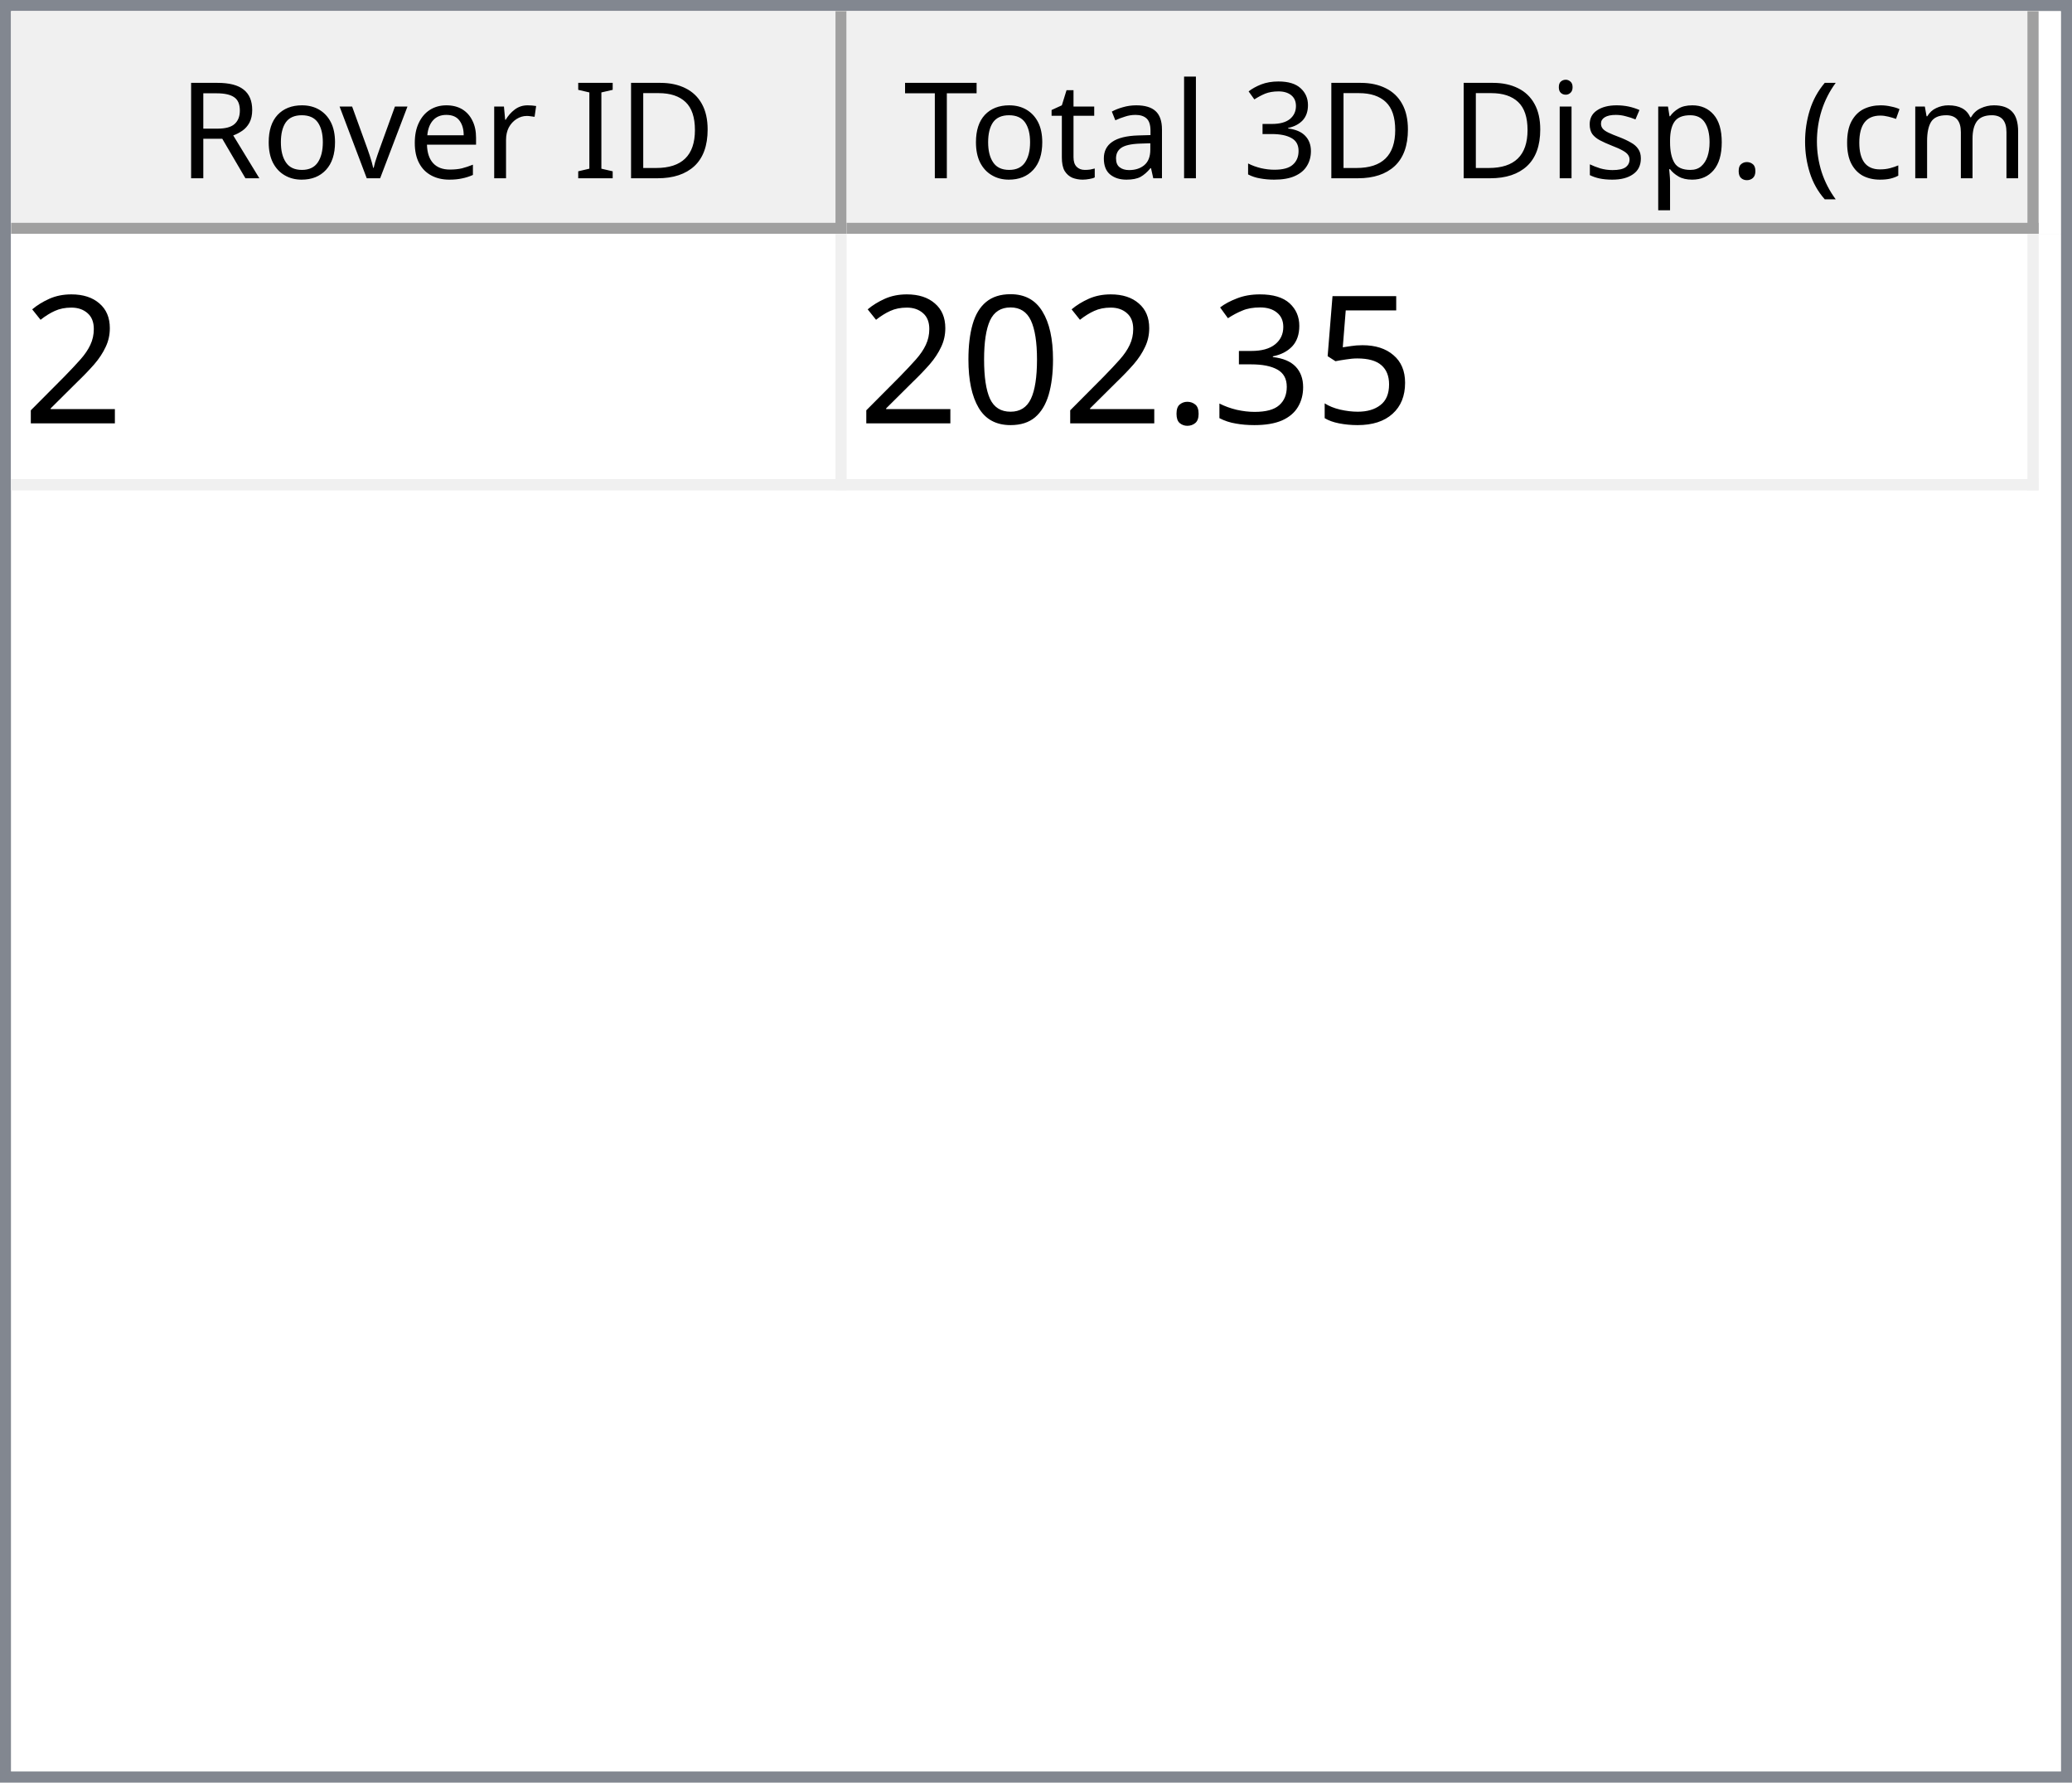
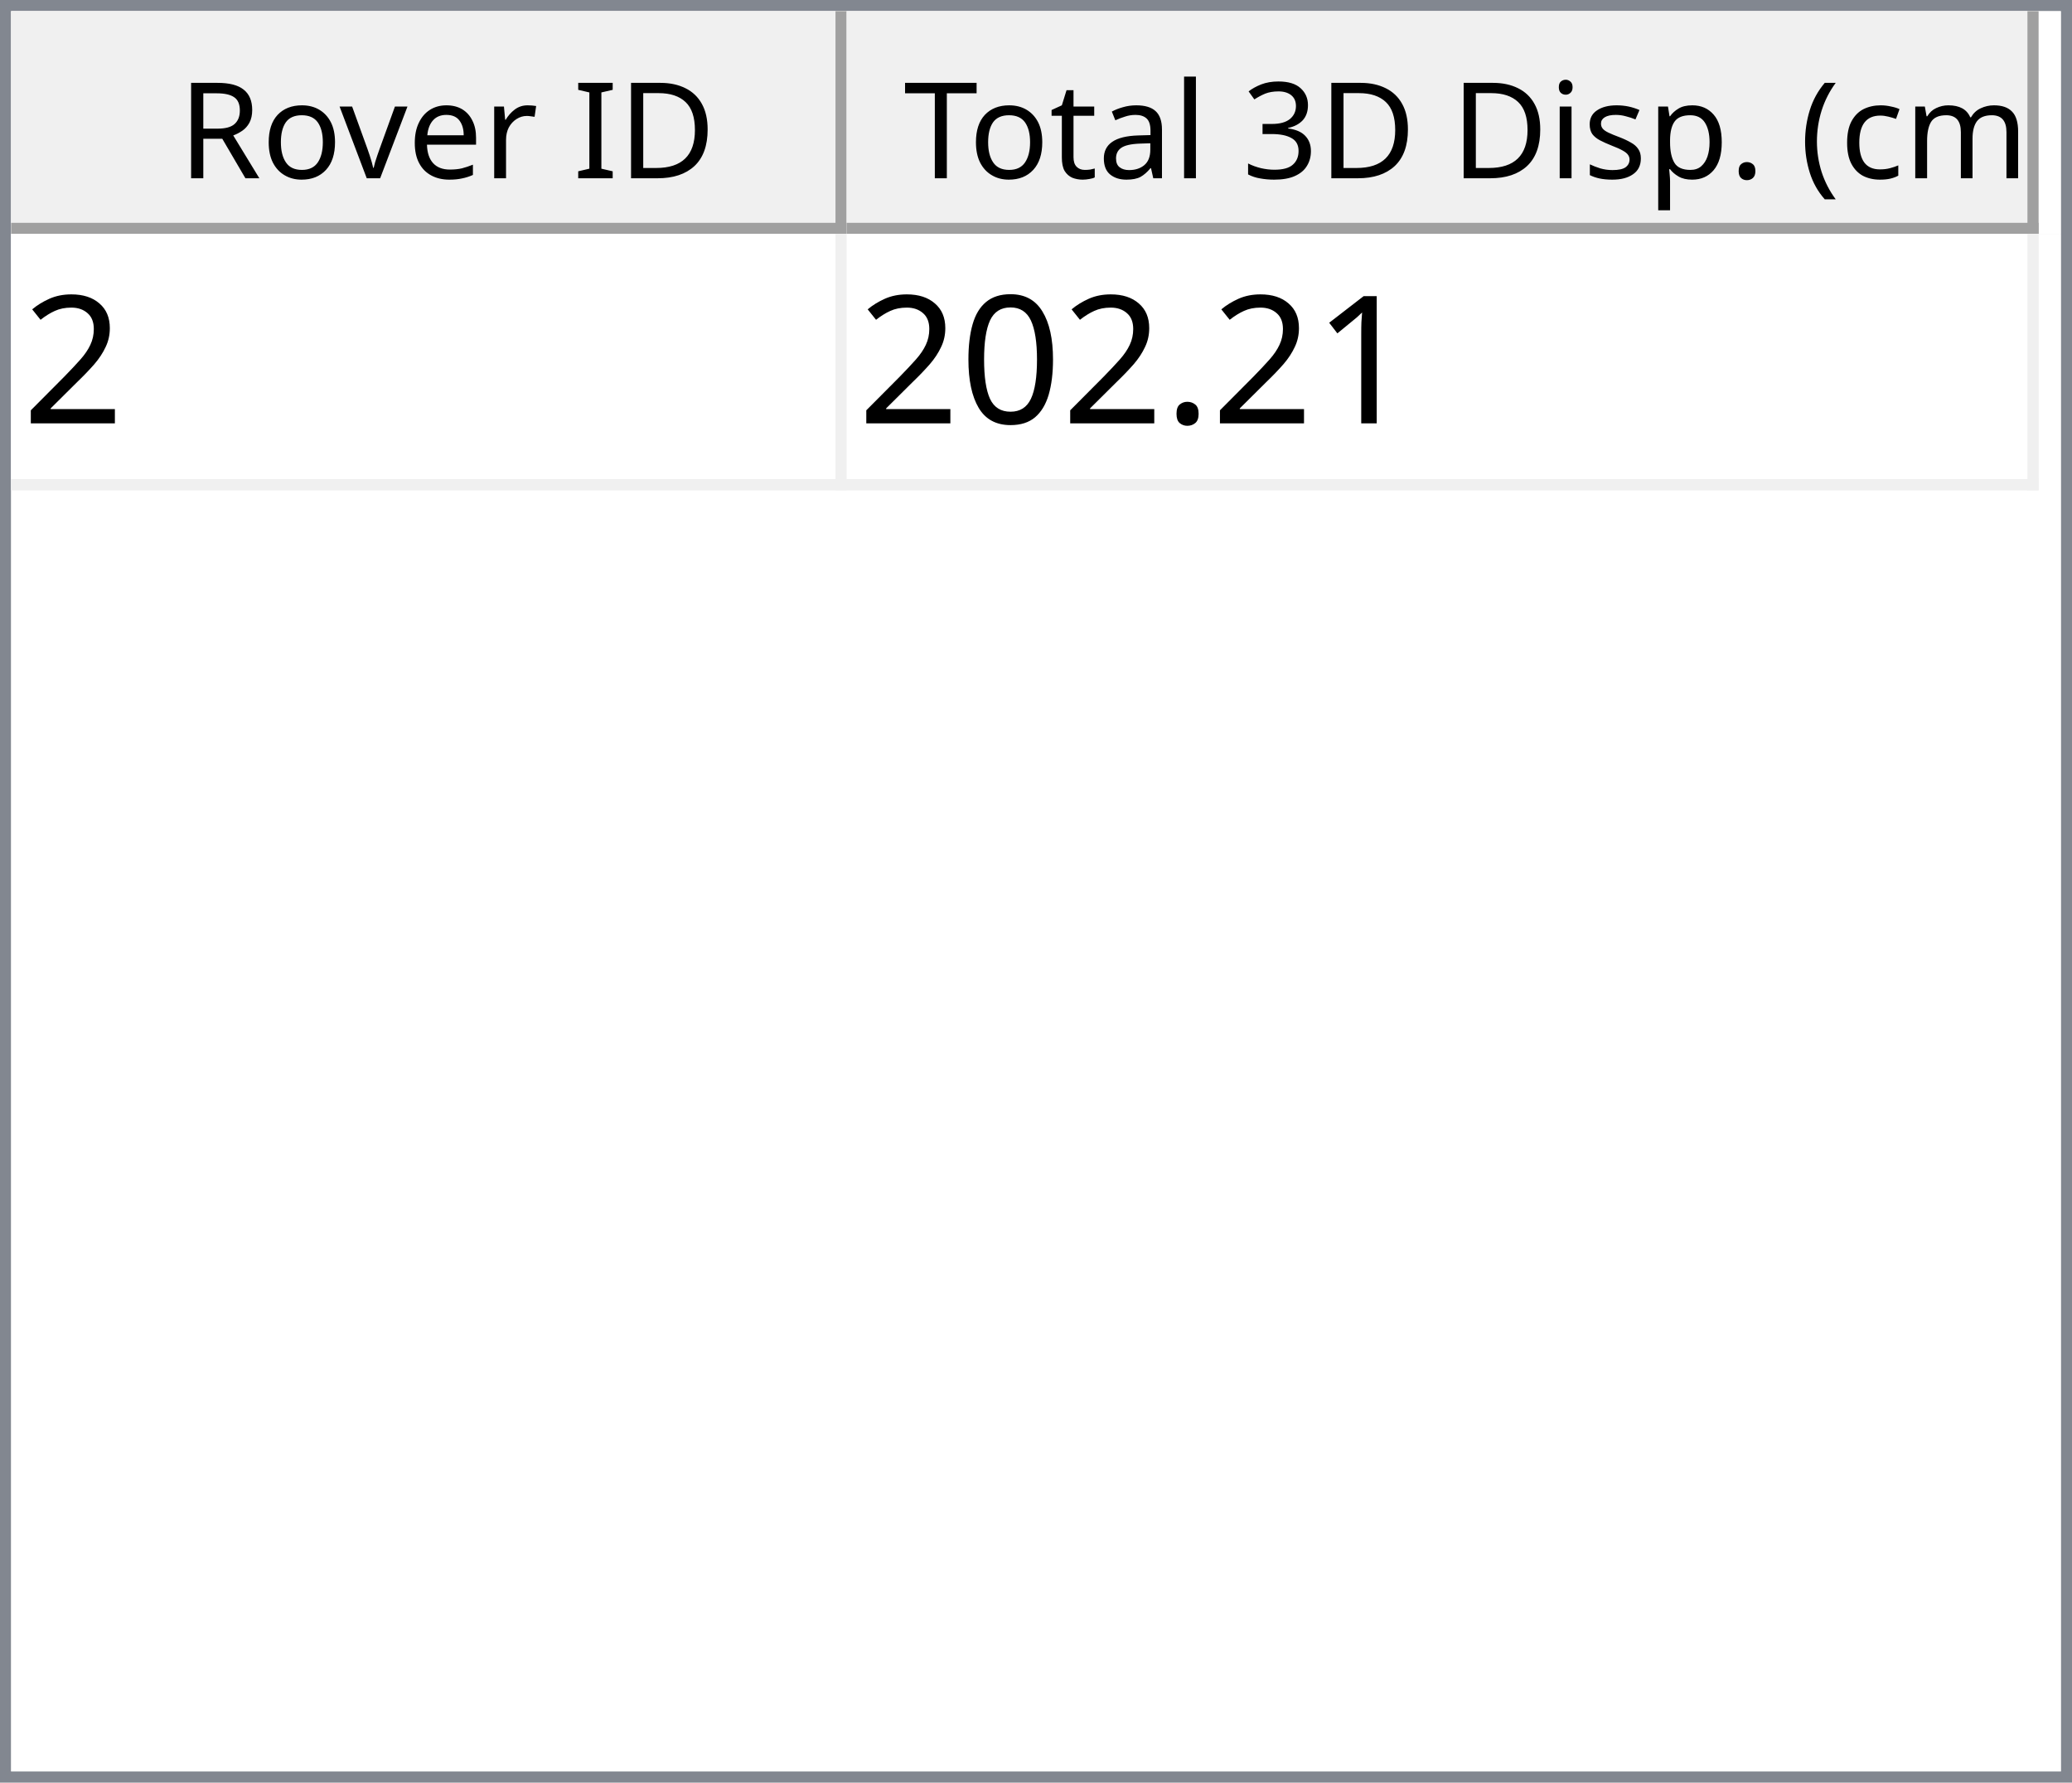
<svg xmlns="http://www.w3.org/2000/svg" style="fill-opacity:1; color-rendering:auto; color-interpolation:auto; text-rendering:auto; stroke:black; stroke-linecap:square; stroke-miterlimit:10; shape-rendering:auto; stroke-opacity:1; fill:black; stroke-dasharray:none; font-weight:normal; stroke-width:1; font-family:'Dialog'; font-style:normal; stroke-linejoin:miter; font-size:12px; stroke-dashoffset:0; image-rendering:auto;" width="186" height="160">
  <defs id="genericDefs" />
  <g>
    <defs id="defs1">
      <clipPath clipPathUnits="userSpaceOnUse" id="clipPath1">
        <path d="M0 0 L186 0 L186 160 L0 160 L0 0 Z" />
      </clipPath>
      <clipPath clipPathUnits="userSpaceOnUse" id="clipPath2">
        <path d="M0 0 L0 160 L186 160 L186 0 Z" />
      </clipPath>
      <clipPath clipPathUnits="userSpaceOnUse" id="clipPath3">
        <path d="M0 0 L0 20 L184 20 L184 0 Z" />
      </clipPath>
      <clipPath clipPathUnits="userSpaceOnUse" id="clipPath4">
        <path d="M0 0 L0 20 L75 20 L75 0 Z" />
      </clipPath>
      <clipPath clipPathUnits="userSpaceOnUse" id="clipPath5">
        <path d="M1 1 L1 19 L74 19 L74 1 Z" />
      </clipPath>
      <clipPath clipPathUnits="userSpaceOnUse" id="clipPath6">
        <path d="M0 0 L0 18 L73 18 L73 0 Z" />
      </clipPath>
      <clipPath clipPathUnits="userSpaceOnUse" id="clipPath7">
        <path d="M-0.5 -0.5 L-0.5 19.5 L74.5 19.5 L74.5 -0.5 Z" />
      </clipPath>
      <clipPath clipPathUnits="userSpaceOnUse" id="clipPath8">
        <path d="M0 0 L0 20 L107 20 L107 0 Z" />
      </clipPath>
      <clipPath clipPathUnits="userSpaceOnUse" id="clipPath9">
        <path d="M1 1 L1 19 L106 19 L106 1 Z" />
      </clipPath>
      <clipPath clipPathUnits="userSpaceOnUse" id="clipPath10">
        <path d="M0 0 L0 18 L105 18 L105 0 Z" />
      </clipPath>
      <clipPath clipPathUnits="userSpaceOnUse" id="clipPath11">
        <path d="M-0.5 -0.5 L-0.5 19.5 L106.5 19.5 L106.5 -0.5 Z" />
      </clipPath>
      <clipPath clipPathUnits="userSpaceOnUse" id="clipPath12">
        <path d="M0 0 L0 138 L184 138 L184 0 Z" />
      </clipPath>
      <clipPath clipPathUnits="userSpaceOnUse" id="clipPath13">
        <path d="M0 0 L0 23 L182 23 L182 0 Z" />
      </clipPath>
      <clipPath clipPathUnits="userSpaceOnUse" id="clipPath14">
        <path d="M-0.5 -0.5 L-0.5 22.5 L181.5 22.5 L181.5 -0.5 Z" />
      </clipPath>
      <clipPath clipPathUnits="userSpaceOnUse" id="clipPath15">
        <path d="M0 0 L0 22 L74 22 L74 0 Z" />
      </clipPath>
      <clipPath clipPathUnits="userSpaceOnUse" id="clipPath16">
        <path d="M0 0 L0 22 L106 22 L106 0 Z" />
      </clipPath>
      <font horiz-adv-x="64.551" id="font1">
        <font-face ascent="107.91" descent="25.098" units-per-em="100" style="font-style:normal; font-family:Segoe UI; font-weight:normal;" />
        <missing-glyph horiz-adv-x="64.551" d="M8.109 0 L8.109 68.266 L56.453 68.266 L56.453 0 L8.109 0 ZM15.328 7.234 L49.219 7.234 L49.219 61.031 L15.328 61.031 L15.328 7.234 Z" />
        <glyph unicode="D" horiz-adv-x="70.117" d="M9.188 0 L9.188 70.016 L28.516 70.016 Q65.531 70.016 65.531 35.891 Q65.531 19.672 55.25 9.836 Q44.969 0 27.734 0 L9.188 0 ZM17.391 62.594 L17.391 7.422 L27.828 7.422 Q41.609 7.422 49.273 14.797 Q56.938 22.172 56.938 35.688 Q56.938 62.594 28.328 62.594 L17.391 62.594 Z" />
        <glyph unicode="I" horiz-adv-x="26.611" d="M17.391 0 L9.188 0 L9.188 70.016 L17.391 70.016 L17.391 0 Z" />
        <glyph unicode=" " horiz-adv-x="27.393" d="" />
        <glyph unicode="r" horiz-adv-x="34.766" d="M34.188 41.891 Q32.078 43.5 28.125 43.5 Q23 43.5 19.555 38.672 Q16.109 33.844 16.109 25.484 L16.109 0 L8.109 0 L8.109 50 L16.109 50 L16.109 39.703 L16.312 39.703 Q18.016 44.969 21.531 47.922 Q25.047 50.875 29.391 50.875 Q32.516 50.875 34.188 50.203 L34.188 41.891 Z" />
        <glyph unicode="e" horiz-adv-x="52.295" d="M48.297 23 L12.984 23 Q13.188 14.656 17.484 10.109 Q21.781 5.562 29.297 5.562 Q37.75 5.562 44.828 11.141 L44.828 3.609 Q38.234 -1.172 27.391 -1.172 Q16.797 -1.172 10.742 5.641 Q4.688 12.453 4.688 24.812 Q4.688 36.469 11.305 43.82 Q17.922 51.172 27.734 51.172 Q37.547 51.172 42.922 44.828 Q48.297 38.484 48.297 27.203 L48.297 23 ZM40.094 29.781 Q40.047 36.719 36.75 40.578 Q33.453 44.438 27.594 44.438 Q21.922 44.438 17.969 40.383 Q14.016 36.328 13.094 29.781 L40.094 29.781 Z" />
        <glyph unicode="v" horiz-adv-x="47.9" d="M47.406 50 L27.484 0 L19.625 0 L0.688 50 L9.469 50 L22.172 13.672 Q23.578 9.672 23.922 6.688 L24.125 6.688 Q24.609 10.453 25.688 13.484 L38.969 50 L47.406 50 Z" />
        <glyph unicode="o" horiz-adv-x="58.594" d="M29 -1.172 Q17.922 -1.172 11.305 5.836 Q4.688 12.844 4.688 24.422 Q4.688 37.016 11.57 44.094 Q18.453 51.172 30.172 51.172 Q41.359 51.172 47.633 44.289 Q53.906 37.406 53.906 25.203 Q53.906 13.234 47.141 6.031 Q40.375 -1.172 29 -1.172 ZM29.594 44.438 Q21.875 44.438 17.383 39.188 Q12.891 33.938 12.891 24.703 Q12.891 15.828 17.43 10.695 Q21.969 5.562 29.594 5.562 Q37.359 5.562 41.531 10.594 Q45.703 15.625 45.703 24.906 Q45.703 34.281 41.531 39.359 Q37.359 44.438 29.594 44.438 Z" />
        <glyph unicode="R" horiz-adv-x="59.814" d="M59.375 0 L49.609 0 L37.891 19.625 Q36.281 22.359 34.766 24.289 Q33.25 26.219 31.664 27.438 Q30.078 28.656 28.25 29.219 Q26.422 29.781 24.125 29.781 L17.391 29.781 L17.391 0 L9.188 0 L9.188 70.016 L30.078 70.016 Q34.672 70.016 38.555 68.867 Q42.438 67.719 45.289 65.375 Q48.141 63.031 49.758 59.547 Q51.375 56.062 51.375 51.375 Q51.375 47.703 50.273 44.656 Q49.172 41.609 47.148 39.211 Q45.125 36.812 42.266 35.133 Q39.406 33.453 35.844 32.516 L35.844 32.328 Q37.594 31.547 38.891 30.547 Q40.188 29.547 41.359 28.18 Q42.531 26.812 43.68 25.078 Q44.828 23.344 46.234 21.047 L59.375 0 ZM17.391 62.594 L17.391 37.203 L28.516 37.203 Q31.594 37.203 34.203 38.133 Q36.812 39.062 38.719 40.797 Q40.625 42.531 41.703 45.047 Q42.781 47.562 42.781 50.688 Q42.781 56.297 39.141 59.445 Q35.5 62.594 28.609 62.594 L17.391 62.594 Z" />
        <glyph unicode=")" horiz-adv-x="30.176" d="M8.297 -15.922 L1.172 -15.922 Q16.406 2.344 16.406 26.812 Q16.406 51.469 1.078 70.016 L8.297 70.016 Q23.531 52.156 23.531 26.703 Q23.531 1.375 8.297 -15.922 Z" />
        <glyph unicode="m" horiz-adv-x="86.133" d="M79.109 0 L71.094 0 L71.094 28.719 Q71.094 37.016 68.531 40.727 Q65.969 44.438 59.906 44.438 Q54.781 44.438 51.195 39.75 Q47.609 35.062 47.609 28.516 L47.609 0 L39.594 0 L39.594 29.688 Q39.594 44.438 28.219 44.438 Q22.953 44.438 19.531 40.016 Q16.109 35.594 16.109 28.516 L16.109 0 L8.109 0 L8.109 50 L16.109 50 L16.109 42.094 L16.312 42.094 Q21.625 51.172 31.844 51.172 Q36.969 51.172 40.773 48.312 Q44.578 45.453 46 40.828 Q51.562 51.172 62.594 51.172 Q79.109 51.172 79.109 30.812 L79.109 0 Z" />
        <glyph unicode="c" horiz-adv-x="46.191" d="M42.188 2.297 Q36.422 -1.172 28.516 -1.172 Q17.828 -1.172 11.258 5.789 Q4.688 12.75 4.688 23.828 Q4.688 36.188 11.766 43.68 Q18.844 51.172 30.672 51.172 Q37.25 51.172 42.281 48.734 L42.281 40.531 Q36.719 44.438 30.375 44.438 Q22.703 44.438 17.797 38.945 Q12.891 33.453 12.891 24.516 Q12.891 15.719 17.508 10.641 Q22.125 5.562 29.891 5.562 Q36.422 5.562 42.188 9.906 L42.188 2.297 Z" />
        <glyph unicode="(" horiz-adv-x="30.176" d="M29.109 -15.922 L21.969 -15.922 Q6.844 1.375 6.844 26.703 Q6.844 52.156 21.969 70.016 L29.203 70.016 Q13.875 51.469 13.875 26.812 Q13.875 2.344 29.109 -15.922 Z" />
        <glyph unicode="." horiz-adv-x="21.68" d="M10.891 -1.078 Q8.641 -1.078 7.055 0.539 Q5.469 2.156 5.469 4.391 Q5.469 6.641 7.055 8.273 Q8.641 9.906 10.891 9.906 Q13.188 9.906 14.797 8.273 Q16.406 6.641 16.406 4.391 Q16.406 2.156 14.797 0.539 Q13.188 -1.078 10.891 -1.078 Z" />
        <glyph unicode="p" horiz-adv-x="58.789" d="M16.312 7.234 L16.109 7.234 L16.109 -23 L8.109 -23 L8.109 50 L16.109 50 L16.109 41.219 L16.312 41.219 Q22.219 51.172 33.594 51.172 Q43.266 51.172 48.688 44.461 Q54.109 37.75 54.109 26.469 Q54.109 13.922 48 6.375 Q41.891 -1.172 31.297 -1.172 Q21.578 -1.172 16.312 7.234 ZM16.109 27.391 L16.109 20.406 Q16.109 14.203 20.141 9.883 Q24.172 5.562 30.375 5.562 Q37.641 5.562 41.773 11.133 Q45.906 16.703 45.906 26.609 Q45.906 34.969 42.047 39.703 Q38.188 44.438 31.594 44.438 Q24.609 44.438 20.359 39.578 Q16.109 34.719 16.109 27.391 Z" />
        <glyph unicode="s" horiz-adv-x="42.432" d="M5.078 1.812 L5.078 10.406 Q11.625 5.562 19.484 5.562 Q30.031 5.562 30.031 12.594 Q30.031 14.594 29.125 15.992 Q28.219 17.391 26.68 18.461 Q25.141 19.531 23.07 20.383 Q21 21.234 18.609 22.172 Q15.281 23.484 12.766 24.828 Q10.25 26.172 8.57 27.859 Q6.891 29.547 6.031 31.695 Q5.172 33.844 5.172 36.719 Q5.172 40.234 6.789 42.945 Q8.406 45.656 11.086 47.484 Q13.766 49.312 17.211 50.242 Q20.656 51.172 24.312 51.172 Q30.812 51.172 35.938 48.922 L35.938 40.828 Q30.422 44.438 23.25 44.438 Q21 44.438 19.195 43.922 Q17.391 43.406 16.094 42.477 Q14.797 41.547 14.086 40.258 Q13.375 38.969 13.375 37.406 Q13.375 35.453 14.086 34.133 Q14.797 32.812 16.164 31.789 Q17.531 30.766 19.484 29.938 Q21.438 29.109 23.922 28.125 Q27.25 26.859 29.883 25.516 Q32.516 24.172 34.375 22.484 Q36.234 20.797 37.234 18.602 Q38.234 16.406 38.234 13.375 Q38.234 9.672 36.602 6.938 Q34.969 4.203 32.234 2.398 Q29.5 0.594 25.93 -0.289 Q22.359 -1.172 18.453 -1.172 Q10.75 -1.172 5.078 1.812 Z" />
        <glyph unicode="i" horiz-adv-x="24.219" d="M12.203 62.703 Q10.062 62.703 8.547 64.164 Q7.031 65.625 7.031 67.875 Q7.031 70.125 8.547 71.609 Q10.062 73.094 12.203 73.094 Q14.406 73.094 15.945 71.609 Q17.484 70.125 17.484 67.875 Q17.484 65.719 15.945 64.211 Q14.406 62.703 12.203 62.703 ZM16.109 0 L8.109 0 L8.109 50 L16.109 50 L16.109 0 Z" />
        <glyph unicode="3" horiz-adv-x="53.906" d="M46.531 19.828 Q46.531 15.094 44.75 11.211 Q42.969 7.328 39.719 4.57 Q36.469 1.812 31.93 0.297 Q27.391 -1.219 21.922 -1.219 Q11.922 -1.219 6 2.594 L6 11.188 Q13.094 5.609 22.219 5.609 Q25.875 5.609 28.828 6.539 Q31.781 7.469 33.906 9.227 Q36.031 10.984 37.18 13.477 Q38.328 15.969 38.328 19.094 Q38.328 32.812 18.797 32.812 L12.984 32.812 L12.984 39.594 L18.5 39.594 Q35.797 39.594 35.797 52.484 Q35.797 64.406 22.609 64.406 Q15.188 64.406 8.688 59.422 L8.688 67.188 Q15.375 71.188 24.609 71.188 Q29 71.188 32.57 69.969 Q36.141 68.75 38.68 66.555 Q41.219 64.359 42.609 61.281 Q44 58.203 44 54.5 Q44 40.672 30.031 36.719 L30.031 36.531 Q33.594 36.141 36.625 34.797 Q39.656 33.453 41.852 31.305 Q44.047 29.156 45.289 26.25 Q46.531 23.344 46.531 19.828 Z" />
        <glyph unicode="l" horiz-adv-x="24.219" d="M16.109 0 L8.109 0 L8.109 74.031 L16.109 74.031 L16.109 0 Z" />
        <glyph unicode="a" horiz-adv-x="50.879" d="M43.891 0 L35.891 0 L35.891 7.812 L35.688 7.812 Q30.469 -1.172 20.312 -1.172 Q12.844 -1.172 8.617 2.781 Q4.391 6.734 4.391 13.281 Q4.391 27.297 20.906 29.594 L35.891 31.688 Q35.891 44.438 25.594 44.438 Q16.547 44.438 9.281 38.281 L9.281 46.484 Q16.656 51.172 26.266 51.172 Q43.891 51.172 43.891 32.516 L43.891 0 ZM35.891 25.297 L23.828 23.641 Q18.266 22.859 15.43 20.875 Q12.594 18.891 12.594 13.875 Q12.594 10.203 15.211 7.883 Q17.828 5.562 22.172 5.562 Q28.125 5.562 32.008 9.742 Q35.891 13.922 35.891 20.312 L35.891 25.297 Z" />
        <glyph unicode="t" horiz-adv-x="33.887" d="M31.297 0.484 Q28.469 -1.078 23.828 -1.078 Q10.688 -1.078 10.688 13.578 L10.688 43.172 L2.094 43.172 L2.094 50 L10.688 50 L10.688 62.203 L18.703 64.797 L18.703 50 L31.297 50 L31.297 43.172 L18.703 43.172 L18.703 14.984 Q18.703 9.969 20.414 7.82 Q22.125 5.672 26.078 5.672 Q29.109 5.672 31.297 7.328 L31.297 0.484 Z" />
        <glyph unicode="T" horiz-adv-x="52.393" d="M50.594 62.594 L30.375 62.594 L30.375 0 L22.172 0 L22.172 62.594 L2 62.594 L2 70.016 L50.594 70.016 L50.594 62.594 Z" />
      </font>
      <font horiz-adv-x="75.0" id="font2">
        <font-face ascent="100.537" descent="21.973" units-per-em="100" style="font-style:normal; font-family:sans-serif; font-weight:normal;" />
        <missing-glyph horiz-adv-x="75.0" d="M12.5 0 L12.5 62.5 L62.5 62.5 L62.5 0 L12.5 0 ZM14.062 1.562 L60.938 1.562 L60.938 60.938 L14.062 60.938 L14.062 1.562 Z" />
        <glyph unicode="2" horiz-adv-x="55.615" d="M50.344 8.453 L50.344 0 L3.031 0 Q2.938 3.172 4.047 6.109 Q5.859 10.938 9.836 15.625 Q13.812 20.312 21.344 26.469 Q33.016 36.031 37.117 41.625 Q41.219 47.219 41.219 52.203 Q41.219 57.422 37.477 61.008 Q33.734 64.594 27.734 64.594 Q21.391 64.594 17.578 60.789 Q13.766 56.984 13.719 50.25 L4.688 51.172 Q5.609 61.281 11.664 66.578 Q17.719 71.875 27.938 71.875 Q38.234 71.875 44.242 66.164 Q50.25 60.453 50.25 52 Q50.25 47.703 48.492 43.555 Q46.734 39.406 42.656 34.812 Q38.578 30.219 29.109 22.219 Q21.188 15.578 18.945 13.211 Q16.703 10.844 15.234 8.453 L50.344 8.453 Z" />
-         <glyph unicode="5" horiz-adv-x="55.615" d="M4.156 18.75 L13.375 19.531 Q14.406 12.797 18.141 9.398 Q21.875 6 27.156 6 Q33.5 6 37.891 10.789 Q42.281 15.578 42.281 23.484 Q42.281 31 38.062 35.352 Q33.844 39.703 27 39.703 Q22.75 39.703 19.336 37.773 Q15.922 35.844 13.969 32.766 L5.719 33.844 L12.641 70.609 L48.25 70.609 L48.25 62.203 L19.672 62.203 L15.828 42.969 Q22.266 47.469 29.344 47.469 Q38.719 47.469 45.164 40.969 Q51.609 34.469 51.609 24.266 Q51.609 14.547 45.953 7.469 Q39.062 -1.219 27.156 -1.219 Q17.391 -1.219 11.211 4.25 Q5.031 9.719 4.156 18.75 Z" />
-         <glyph unicode="3" horiz-adv-x="55.615" d="M4.203 18.891 L12.984 20.062 Q14.5 12.594 18.141 9.297 Q21.781 6 27 6 Q33.203 6 37.477 10.297 Q41.75 14.594 41.75 20.953 Q41.75 27 37.797 30.93 Q33.844 34.859 27.734 34.859 Q25.25 34.859 21.531 33.891 L22.516 41.609 Q23.391 41.5 23.922 41.5 Q29.547 41.5 34.039 44.43 Q38.531 47.359 38.531 53.469 Q38.531 58.297 35.258 61.477 Q31.984 64.656 26.812 64.656 Q21.688 64.656 18.266 61.43 Q14.844 58.203 13.875 51.766 L5.078 53.328 Q6.688 62.156 12.398 67.016 Q18.109 71.875 26.609 71.875 Q32.469 71.875 37.398 69.359 Q42.328 66.844 44.945 62.5 Q47.562 58.156 47.562 53.266 Q47.562 48.641 45.07 44.828 Q42.578 41.016 37.703 38.766 Q44.047 37.312 47.562 32.695 Q51.078 28.078 51.078 21.141 Q51.078 11.766 44.242 5.25 Q37.406 -1.266 26.953 -1.266 Q17.531 -1.266 11.305 4.352 Q5.078 9.969 4.203 18.891 Z" />
+         <glyph unicode="1" horiz-adv-x="55.615" d="M37.25 0 L28.469 0 L28.469 56 Q25.297 52.984 20.141 49.953 Q14.984 46.922 10.891 45.406 L10.891 53.906 Q18.266 57.375 23.781 62.305 Q29.297 67.234 31.594 71.875 L37.25 71.875 L37.25 0 Z" />
        <glyph unicode="." horiz-adv-x="27.783" d="M9.078 0 L9.078 10.016 L19.094 10.016 L19.094 0 L9.078 0 Z" />
        <glyph unicode="0" horiz-adv-x="55.615" d="M4.156 35.297 Q4.156 48 6.766 55.742 Q9.375 63.484 14.523 67.68 Q19.672 71.875 27.484 71.875 Q33.25 71.875 37.594 69.555 Q41.938 67.234 44.773 62.867 Q47.609 58.5 49.219 52.227 Q50.828 45.953 50.828 35.297 Q50.828 22.703 48.242 14.969 Q45.656 7.234 40.508 3.008 Q35.359 -1.219 27.484 -1.219 Q17.141 -1.219 11.234 6.203 Q4.156 15.141 4.156 35.297 ZM13.188 35.297 Q13.188 17.672 17.312 11.836 Q21.438 6 27.484 6 Q33.547 6 37.672 11.859 Q41.797 17.719 41.797 35.297 Q41.797 52.984 37.672 58.789 Q33.547 64.594 27.391 64.594 Q21.344 64.594 17.719 59.469 Q13.188 52.938 13.188 35.297 Z" />
      </font>
    </defs>
    <g style="fill:white; stroke:white;">
      <rect x="0" y="0" width="186" style="clip-path:url(#clipPath1); stroke:none;" height="160" />
    </g>
    <g style="fill:white; text-rendering:optimizeSpeed; color-rendering:optimizeSpeed; image-rendering:optimizeSpeed; shape-rendering:crispEdges; stroke:white; color-interpolation:sRGB;">
      <rect x="0" width="186" height="160" y="0" style="stroke:none;" />
      <path style="stroke:none;" d="M0 160 L186 160 L186 0 L0 0 Z" />
    </g>
    <g style="fill:rgb(240,240,240); font-family:'Segoe UI'; stroke:rgb(240,240,240);">
      <rect x="0" y="0" width="186" style="clip-path:url(#clipPath2); stroke:none;" height="160" />
    </g>
    <g style="fill:rgb(130,135,144); font-family:'Segoe UI'; stroke:rgb(130,135,144);">
      <path d="M0 0 L186 0 L186 160 L0 160 L0 0 ZM1 1 L185 1 L185 159 L1 159 L1 1 Z" style="fill-rule:evenodd; clip-path:url(#clipPath2); stroke:none;" />
    </g>
    <g style="fill:white; font-family:'Segoe UI'; stroke:white;" transform="translate(1,1)">
      <rect x="0" y="0" width="184" style="clip-path:url(#clipPath3); stroke:none;" height="20" />
    </g>
    <g style="fill:rgb(240,240,240); font-family:'Segoe UI'; stroke:rgb(240,240,240);" transform="translate(1,1)">
      <rect x="0" y="0" width="75" style="clip-path:url(#clipPath4); stroke:none;" height="20" />
    </g>
    <g style="font-family:'Segoe UI';" transform="translate(2,2)">
      <text x="14" xml:space="preserve" y="14" style="clip-path:url(#clipPath6); stroke:none;">Rover ID</text>
    </g>
    <g style="fill:rgb(160,160,160); font-family:'Segoe UI'; stroke:rgb(160,160,160); stroke-linejoin:bevel;" transform="translate(1.5,1.5)">
      <line x1="74" x2="74" y1="0" style="fill:none; clip-path:url(#clipPath7);" y2="19" />
    </g>
    <g style="fill:rgb(160,160,160); font-family:'Segoe UI'; stroke:rgb(160,160,160); stroke-linejoin:bevel;" transform="matrix(1,0,0,1,1,1) translate(0.5,0.5)">
      <line x1="0" x2="74" y1="19" style="fill:none; clip-path:url(#clipPath7);" y2="19" />
    </g>
    <g style="fill:rgb(240,240,240); font-family:'Segoe UI'; stroke:rgb(240,240,240);" transform="translate(76,1)">
      <rect x="0" y="0" width="107" style="clip-path:url(#clipPath8); stroke:none;" height="20" />
    </g>
    <g style="font-family:'Segoe UI';" transform="translate(77,2)">
      <text x="1" xml:space="preserve" y="14" style="clip-path:url(#clipPath10); stroke:none;"> Total 3D Disp. (cm)</text>
    </g>
    <g style="fill:rgb(160,160,160); font-family:'Segoe UI'; stroke:rgb(160,160,160); stroke-linejoin:bevel;" transform="translate(76.5,1.5)">
      <line x1="106" x2="106" y1="0" style="fill:none; clip-path:url(#clipPath11);" y2="19" />
    </g>
    <g style="fill:rgb(160,160,160); font-family:'Segoe UI'; stroke:rgb(160,160,160); stroke-linejoin:bevel;" transform="matrix(1,0,0,1,76,1) translate(0.5,0.5)">
      <line x1="0" x2="106" y1="19" style="fill:none; clip-path:url(#clipPath11);" y2="19" />
    </g>
    <g style="fill:white; font-family:'Segoe UI'; stroke:white;" transform="translate(1,21)">
      <rect x="0" y="0" width="184" style="clip-path:url(#clipPath12); stroke:none;" height="138" />
    </g>
    <g style="fill:rgb(240,240,240); font-size:16px; font-family:sans-serif; stroke:rgb(240,240,240);" transform="translate(1,21)">
      <rect x="0" y="0" width="182" style="clip-path:url(#clipPath13); stroke:none;" height="23" />
      <line transform="translate(0.5,0.5)" x1="0" x2="181" y1="22" style="clip-path:url(#clipPath14); fill:none; stroke-linejoin:bevel;" y2="22" />
    </g>
    <g transform="matrix(1,0,0,1,1,21) translate(0.5,0.5)" style="fill:rgb(240,240,240); font-size:16px; font-family:sans-serif; stroke:rgb(240,240,240); stroke-linejoin:bevel;">
      <line x1="74" x2="74" y1="0" style="fill:none; clip-path:url(#clipPath14);" y2="22" />
    </g>
    <g transform="matrix(1,0,0,1,1,21) translate(0.5,0.5)" style="fill:rgb(240,240,240); font-size:16px; font-family:sans-serif; stroke:rgb(240,240,240); stroke-linejoin:bevel;">
      <line x1="181" x2="181" y1="0" style="fill:none; clip-path:url(#clipPath14);" y2="22" />
    </g>
    <g style="fill:white; font-size:16px; font-family:sans-serif; stroke:white;" transform="matrix(1,0,0,1,1,21)">
      <rect x="0" y="0" width="74" style="clip-path:url(#clipPath15); stroke:none;" height="22" />
      <text x="1" y="17" style="fill:black; clip-path:url(#clipPath15); stroke:none;" xml:space="preserve">2</text>
    </g>
    <g style="fill:white; font-size:16px; font-family:sans-serif; stroke:white;" transform="matrix(1,0,0,1,1,21) translate(75,0)">
      <rect x="0" y="0" width="106" style="clip-path:url(#clipPath16); stroke:none;" height="22" />
-       <text x="1" y="17" style="fill:black; clip-path:url(#clipPath16); stroke:none;" xml:space="preserve">202.35</text>
+       <text x="1" y="17" style="fill:black; clip-path:url(#clipPath16); stroke:none;" xml:space="preserve">202.21</text>
    </g>
  </g>
</svg>
